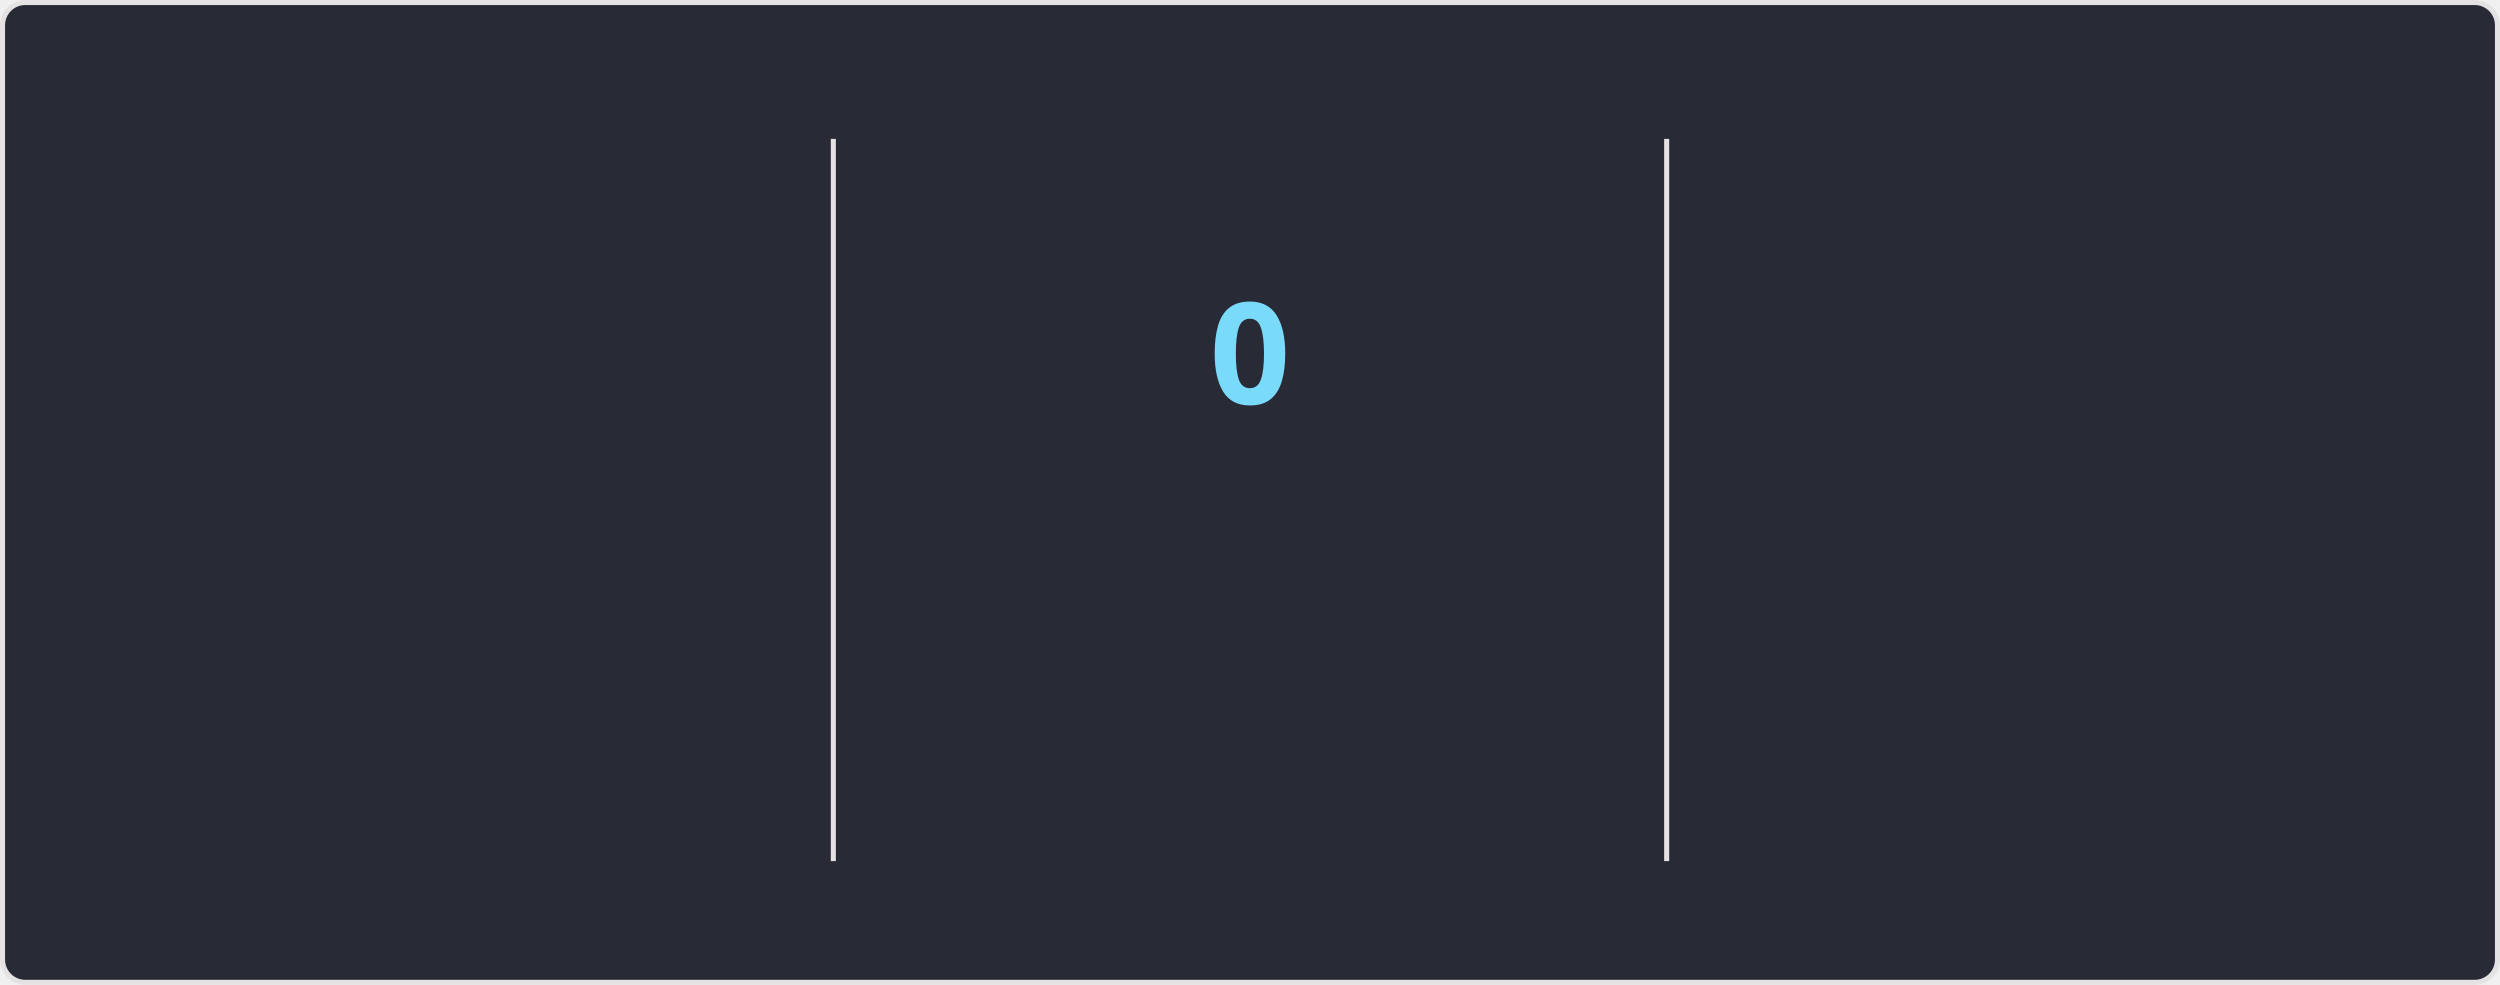
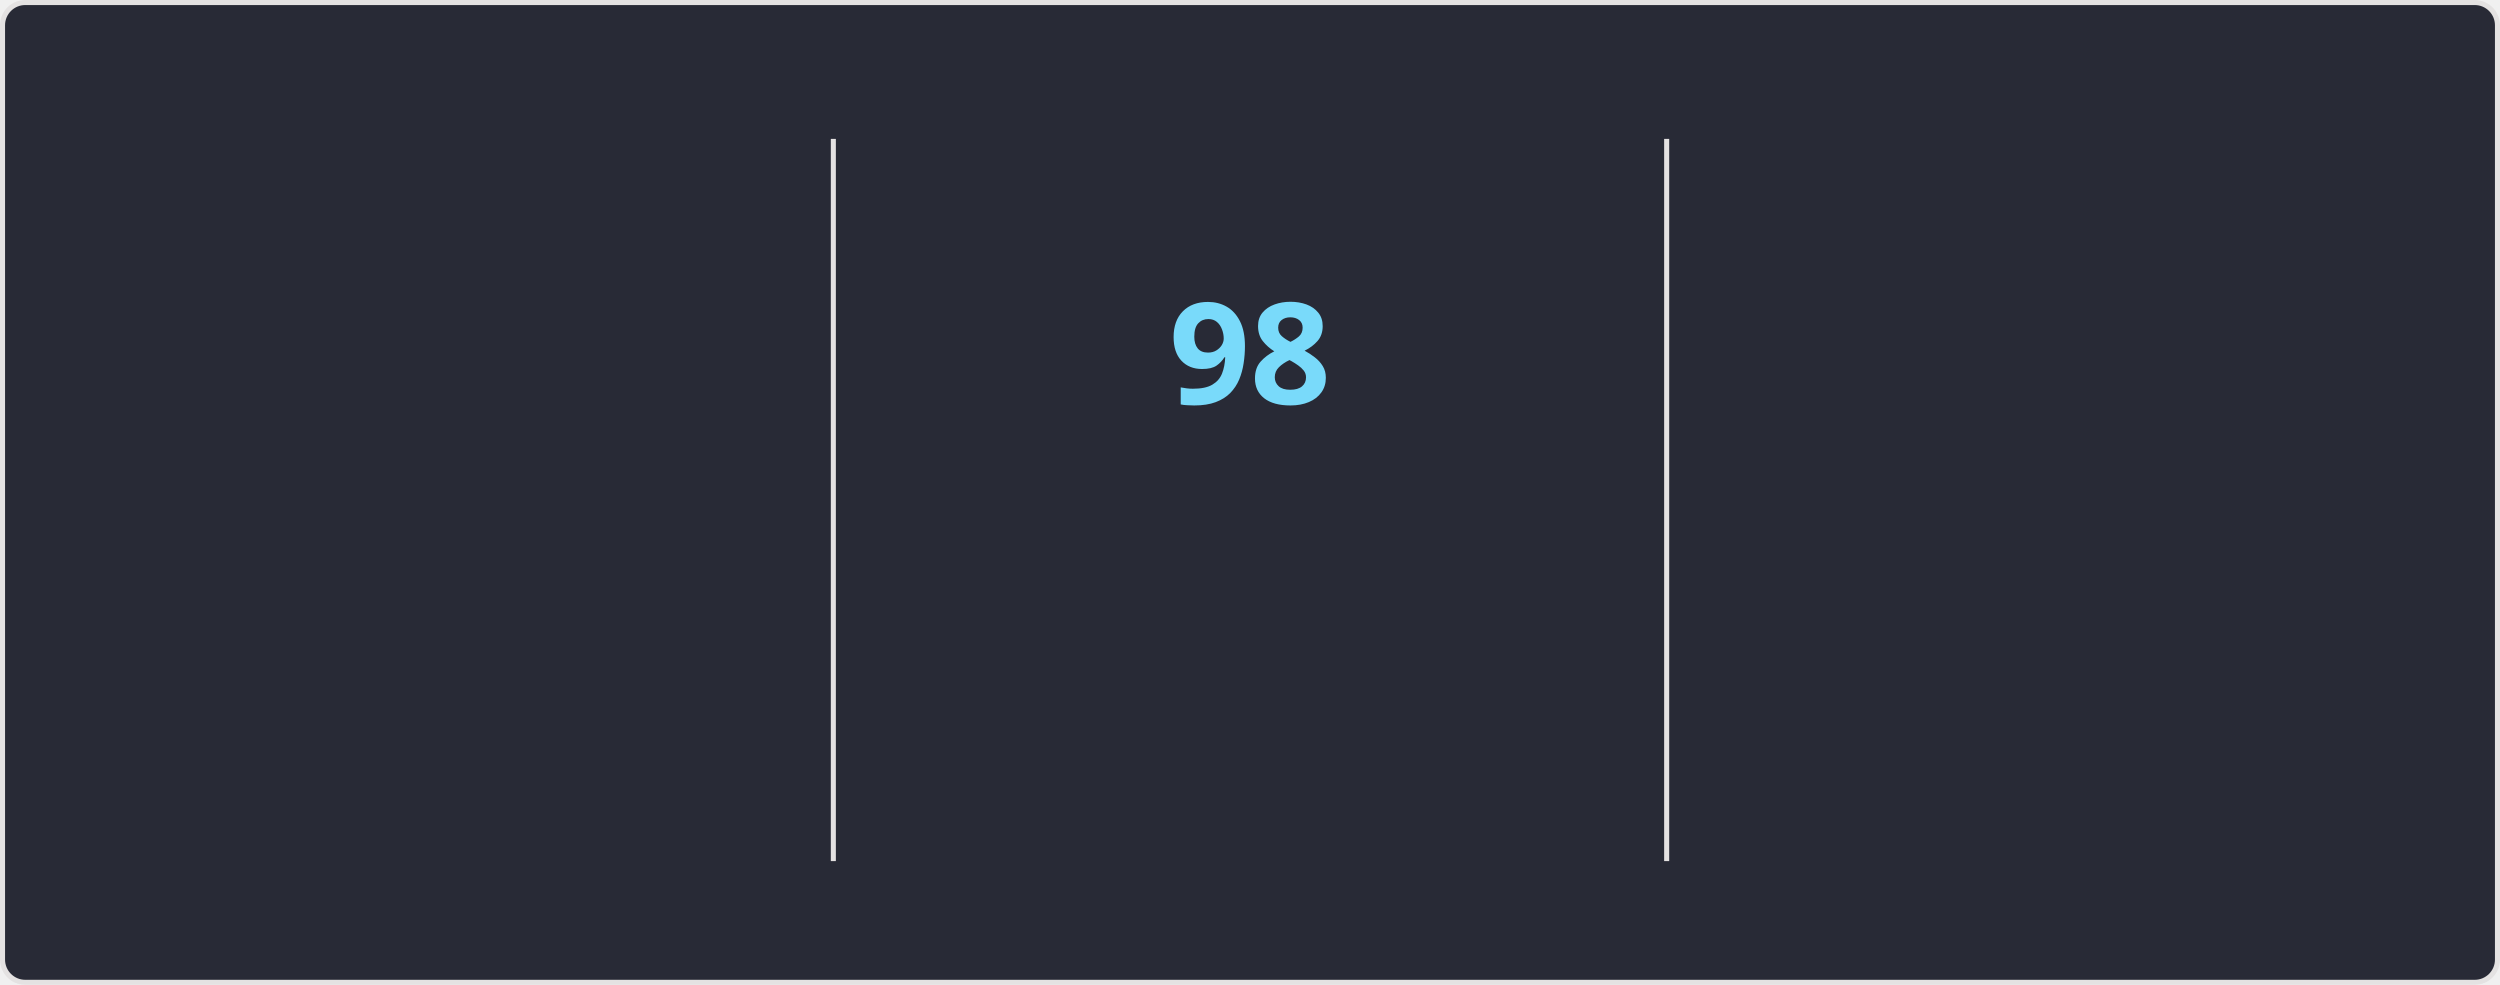
<svg xmlns="http://www.w3.org/2000/svg" style="isolation: isolate" viewBox="0 0 495 195" width="495px" height="195px" direction="ltr">
  <style>
    @keyframes currstreak {
      0% { font-size: 3px; opacity: 0.2; }
      80% { font-size: 34px; opacity: 1; }
      100% { font-size: 28px; opacity: 1; }
    }
    @keyframes fadein {
      0% { opacity: 0; }
      100% { opacity: 1; }
    }
    .big-number {
      font-family: "Segoe UI", Ubuntu, sans-serif;
      font-weight: 700;
      font-size: 28px;
      fill: #ff6e96;
    }
    .label {
      font-family: "Segoe UI", Ubuntu, sans-serif;
      font-weight: 400;
      font-size: 14px;
      fill: #ff6e96;
    }
    .range-text {
      font-family: "Segoe UI", Ubuntu, sans-serif;
      font-weight: 400;
      font-size: 12px;
      fill: #f8f8f2;
    }
    .current-streak-num {
      font-family: "Segoe UI", Ubuntu, sans-serif;
      font-weight: 700;
      font-size: 28px;
      fill: #79dafa;
    }</style>
  <defs>
    <clipPath id="outer_rectangle">
      <rect width="495" height="195" rx="4.5" />
    </clipPath>
    <mask id="mask_out_ring_behind_fire">
      <rect width="495" height="195" fill="white" />
      <ellipse id="mask-ellipse" cx="247.5" cy="32" rx="13" ry="18" fill="black" />
    </mask>
  </defs>
  <g clip-path="url(#outer_rectangle)">
    <g style="isolation: isolate">
      <rect fill="#282a36" rx="4.5" x="0.5" y="0.5" width="494" height="194" stroke="#e4e2e2" />
    </g>
    <g style="isolation: isolate">
      <line x1="165" y1="28" x2="165" y2="170" vector-effect="non-scaling-stroke" stroke-width="1" stroke="#e4e2e2" stroke-linejoin="miter" stroke-linecap="square" stroke-miterlimit="3" />
      <line x1="330" y1="28" x2="330" y2="170" vector-effect="non-scaling-stroke" stroke-width="1" stroke="#e4e2e2" stroke-linejoin="miter" stroke-linecap="square" stroke-miterlimit="3" />
    </g>
    <g style="isolation: isolate">
      <g transform="translate(82.5, 48)">
        <text x="0" y="32" stroke-width="0" text-anchor="middle" class="big-number" style="opacity: 0; animation: fadein 0.5s linear forwards 0.6s">
            7.3K
          </text>
      </g>
      <g transform="translate(82.5, 84)">
        <text x="0" y="32" stroke-width="0" text-anchor="middle" class="label" style="opacity: 0; animation: fadein 0.5s linear forwards 0.7s">
            Total Contributions
          </text>
      </g>
      <g transform="translate(82.5, 114)">
        <text x="0" y="32" stroke-width="0" text-anchor="middle" class="range-text" style="opacity: 0; animation: fadein 0.5s linear forwards 0.8s">
            Oct 12 - Present
          </text>
      </g>
    </g>
    <g style="isolation: isolate">
      <g mask="url(#mask_out_ring_behind_fire)">
        <circle cx="247.5" cy="71" r="40" fill="none" stroke="#ff6e96" stroke-width="5" style="opacity: 0; animation: fadein 0.5s linear forwards 0.4s" />
      </g>
      <g transform="translate(247.5, 19.5)" stroke-opacity="0" style="opacity: 0; animation: fadein 0.5s linear forwards 0.6s">
        <path d="M -12 -0.5 L 15 -0.5 L 15 23.5 L -12 23.5 L -12 -0.5 Z" fill="none" />
        <path d="M 1.5 0.67 C 1.5 0.67 2.24 3.32 2.24 5.47 C 2.24 7.53 0.89 9.2 -1.17 9.2 C -3.23 9.2 -4.79 7.53 -4.79 5.47 L -4.76 5.11 C -6.78 7.51 -8 10.62 -8 13.99 C -8 18.41 -4.42 22 0 22 C 4.42 22 8 18.41 8 13.99 C 8 8.6 5.41 3.79 1.5 0.67 Z M -0.29 19 C -2.07 19 -3.51 17.6 -3.51 15.86 C -3.51 14.24 -2.46 13.1 -0.7 12.74 C 1.07 12.38 2.9 11.53 3.92 10.16 C 4.31 11.45 4.51 12.81 4.51 14.2 C 4.51 16.85 2.36 19 -0.29 19 Z" fill="#ff6e96" stroke-opacity="0" />
      </g>
      <g transform="translate(247.5, 48)">
        <text x="0" y="32" stroke-width="0" text-anchor="middle" class="current-streak-num" style="animation: currstreak 0.6s linear forwards">
-             0
+             98
          </text>
      </g>
      <g transform="translate(247.5, 108)">
        <text x="0" y="32" stroke-width="0" text-anchor="middle" class="label" style="opacity: 0; animation: fadein 0.5s linear forwards 0.9s">
            Current Streak
          </text>
      </g>
      <g transform="translate(247.5, 145)">
        <text x="0" y="21" stroke-width="0" text-anchor="middle" class="range-text" style="opacity: 0; animation: fadein 0.5s linear forwards 0.9s">
-             0 days
+             Jul 12 - Oct 17
          </text>
      </g>
    </g>
    <g style="isolation: isolate">
      <g transform="translate(412.5, 48)">
        <text x="0" y="32" stroke-width="0" text-anchor="middle" class="big-number" style="opacity: 0; animation: fadein 0.5s linear forwards 1.2s">
-             97
+             98
          </text>
      </g>
      <g transform="translate(412.5, 84)">
        <text x="0" y="32" stroke-width="0" text-anchor="middle" class="label" style="opacity: 0; animation: fadein 0.5s linear forwards 1.3s">
            Longest Streak
          </text>
      </g>
      <g transform="translate(412.5, 114)">
        <text x="0" y="32" stroke-width="0" text-anchor="middle" class="range-text" style="opacity: 0; animation: fadein 0.5s linear forwards 1.4s">
-             Jul 12 - Oct 16
+             Jul 12 - Oct 17
          </text>
      </g>
    </g>
  </g>
</svg>
